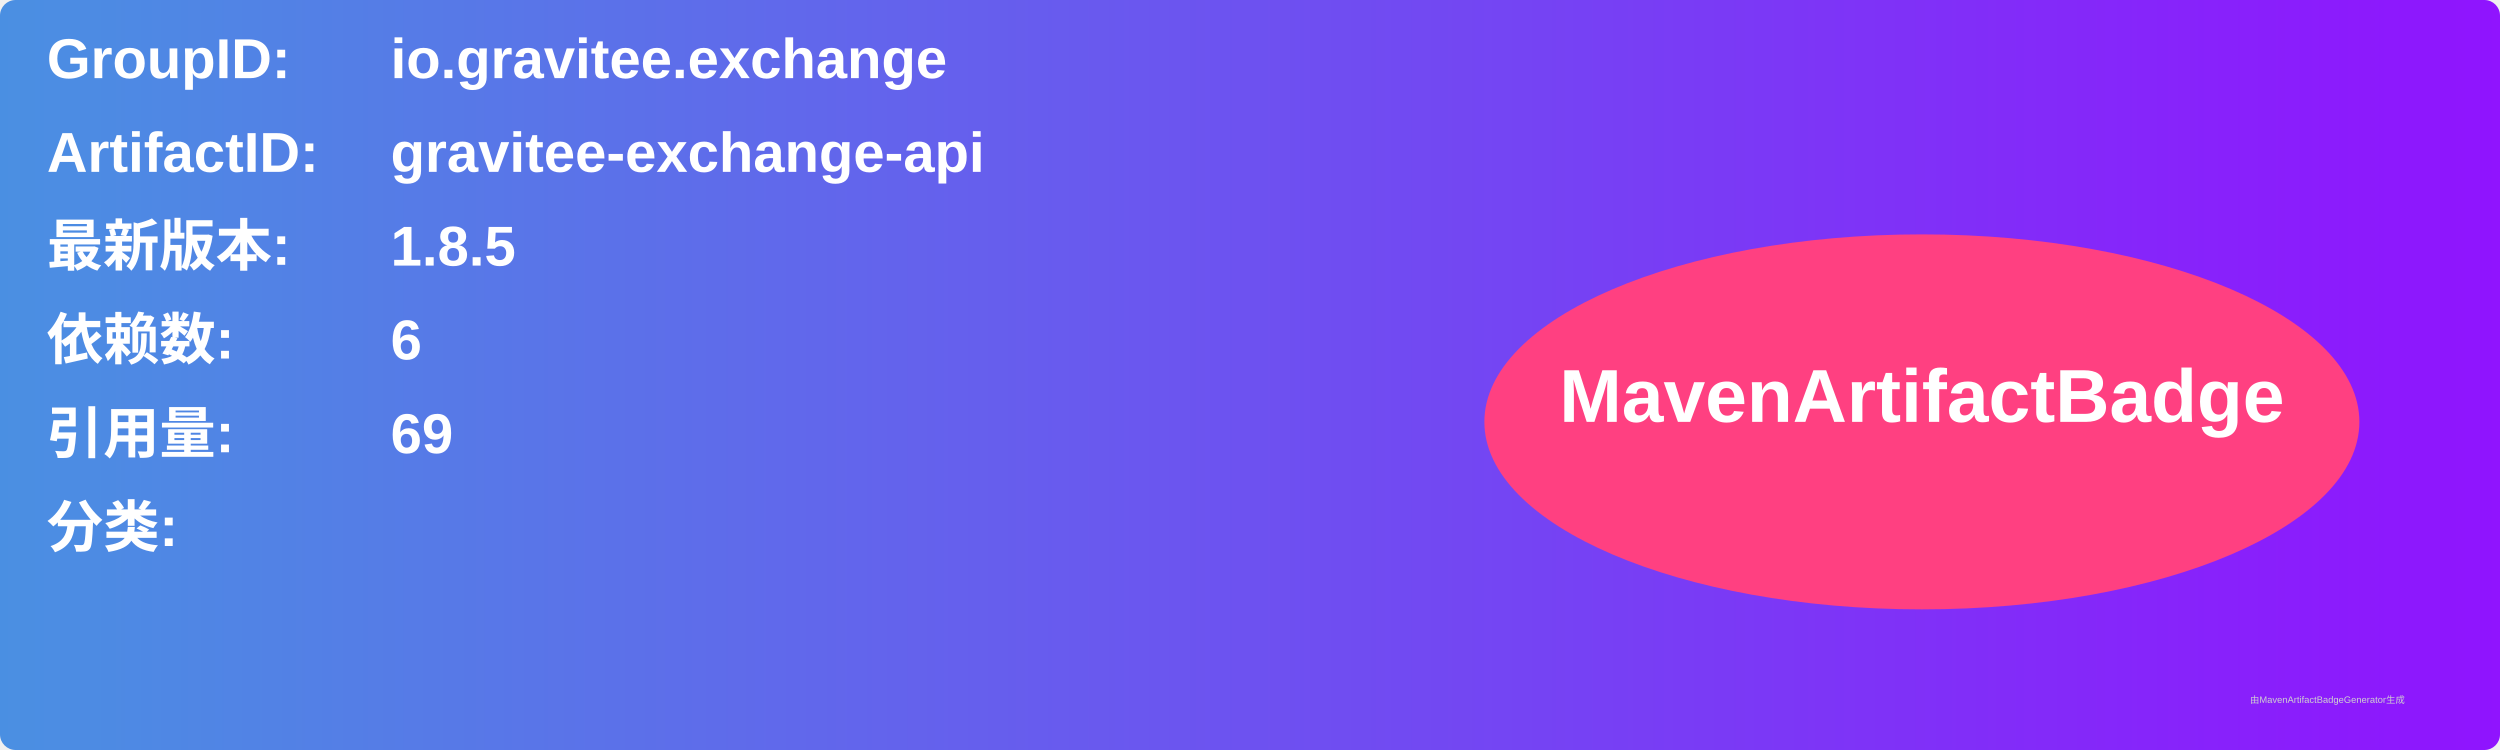
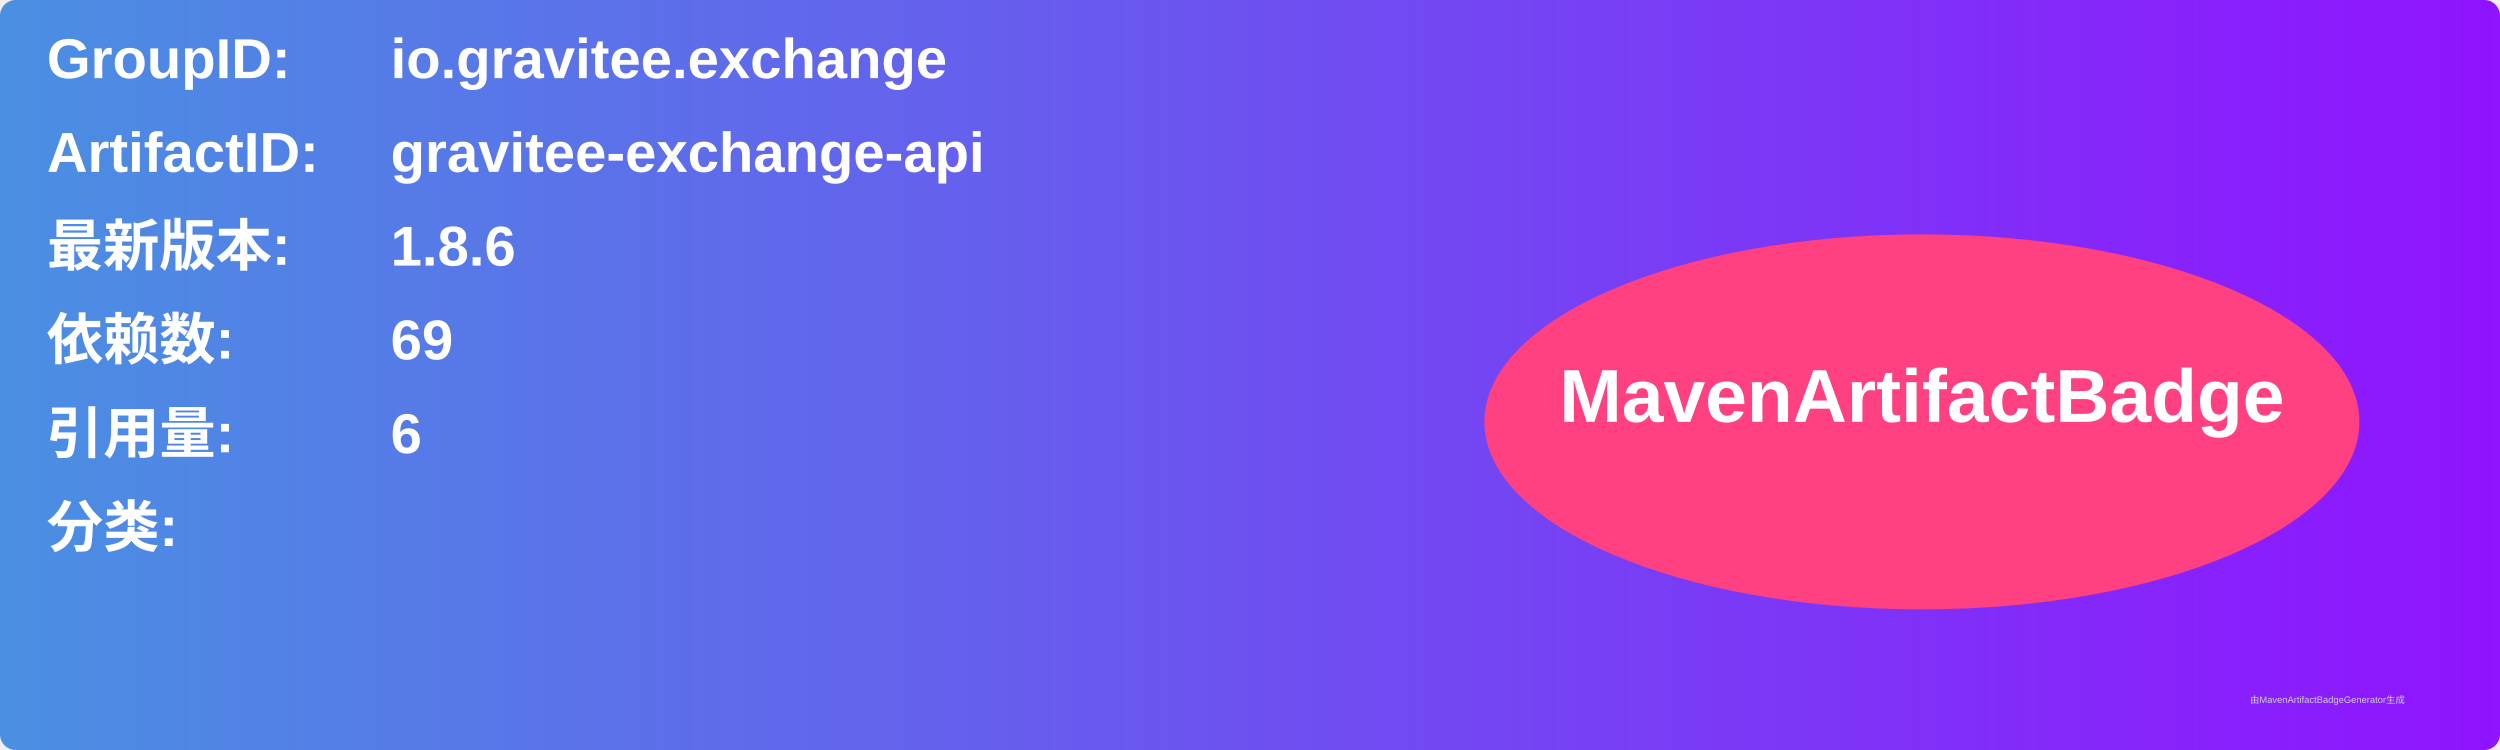
<svg xmlns="http://www.w3.org/2000/svg" width="800" height="240" viewBox="0 0 800 240">
  <linearGradient id="grad" x1="0%" y1="0%" x2="100%" y2="0%">
    <stop offset="0%" stop-color="#4a90e2" />
    <stop offset="100%" stop-color="#9013fe" />
  </linearGradient>
  <rect width="100%" height="100%" rx="5" ry="5" fill="url(#grad)" />
  <g transform="translate(15, 15)">
    <text x="0" y="10" font-family="Arial" font-size="18" fill="white" font-weight="bold" width="260">GroupID:</text>
    <text x="110" y="10" font-family="Arial" font-size="18" fill="white" font-weight="bold" width="460">io.gravitee.exchange</text>
    <text x="0" y="40" font-family="Arial" font-size="18" fill="white" font-weight="bold" width="260">ArtifactID:</text>
    <text x="110" y="40" font-family="Arial" font-size="18" fill="white" font-weight="bold" width="460">gravitee-exchange-api</text>
    <text x="0" y="70" font-family="Arial" font-size="18" fill="white" font-weight="bold">最新版本:</text>
    <text x="110" y="70" font-family="Arial" font-size="18" fill="white" font-weight="bold">
-       <tspan font-weight="bold">1.8.5</tspan>
+       <tspan font-weight="bold">1.8.6</tspan>
    </text>
    <text x="0" y="100" font-family="Arial" font-size="18" fill="white" font-weight="bold">依赖数: </text>
    <text x="110" y="100" font-family="Arial" font-size="18" fill="white">
-       <tspan font-weight="bold">6</tspan>
+       <tspan font-weight="bold">69</tspan>
    </text>
    <text x="0" y="130" font-family="Arial" font-size="18" fill="white" font-weight="bold">引用量: </text>
    <text x="110" y="130" font-family="Arial" font-size="18" fill="white">
-       <tspan font-weight="bold">69</tspan>
+       <tspan font-weight="bold">6</tspan>
    </text>
    <text x="0" y="160" font-family="Arial" font-size="18" fill="white" font-weight="bold">分类:</text>
    <text x="10" y="190" font-family="Arial" font-size="10" fill="white">
      <tspan font-weight="bold" />
    </text>
    <ellipse cx="600" cy="120" rx="140" ry="60" fill="#ff4081" />
    <text x="600" y="120" text-anchor="middle" font-family="Arial" font-size="24" fill="white" font-weight="bold">MavenArtifactBadge</text>
  </g>
  <text x="720" y="225" font-family="Arial" font-size="3" fill="#d0d0d0">由MavenArtifactBadgeGenerator生成</text>
</svg>
